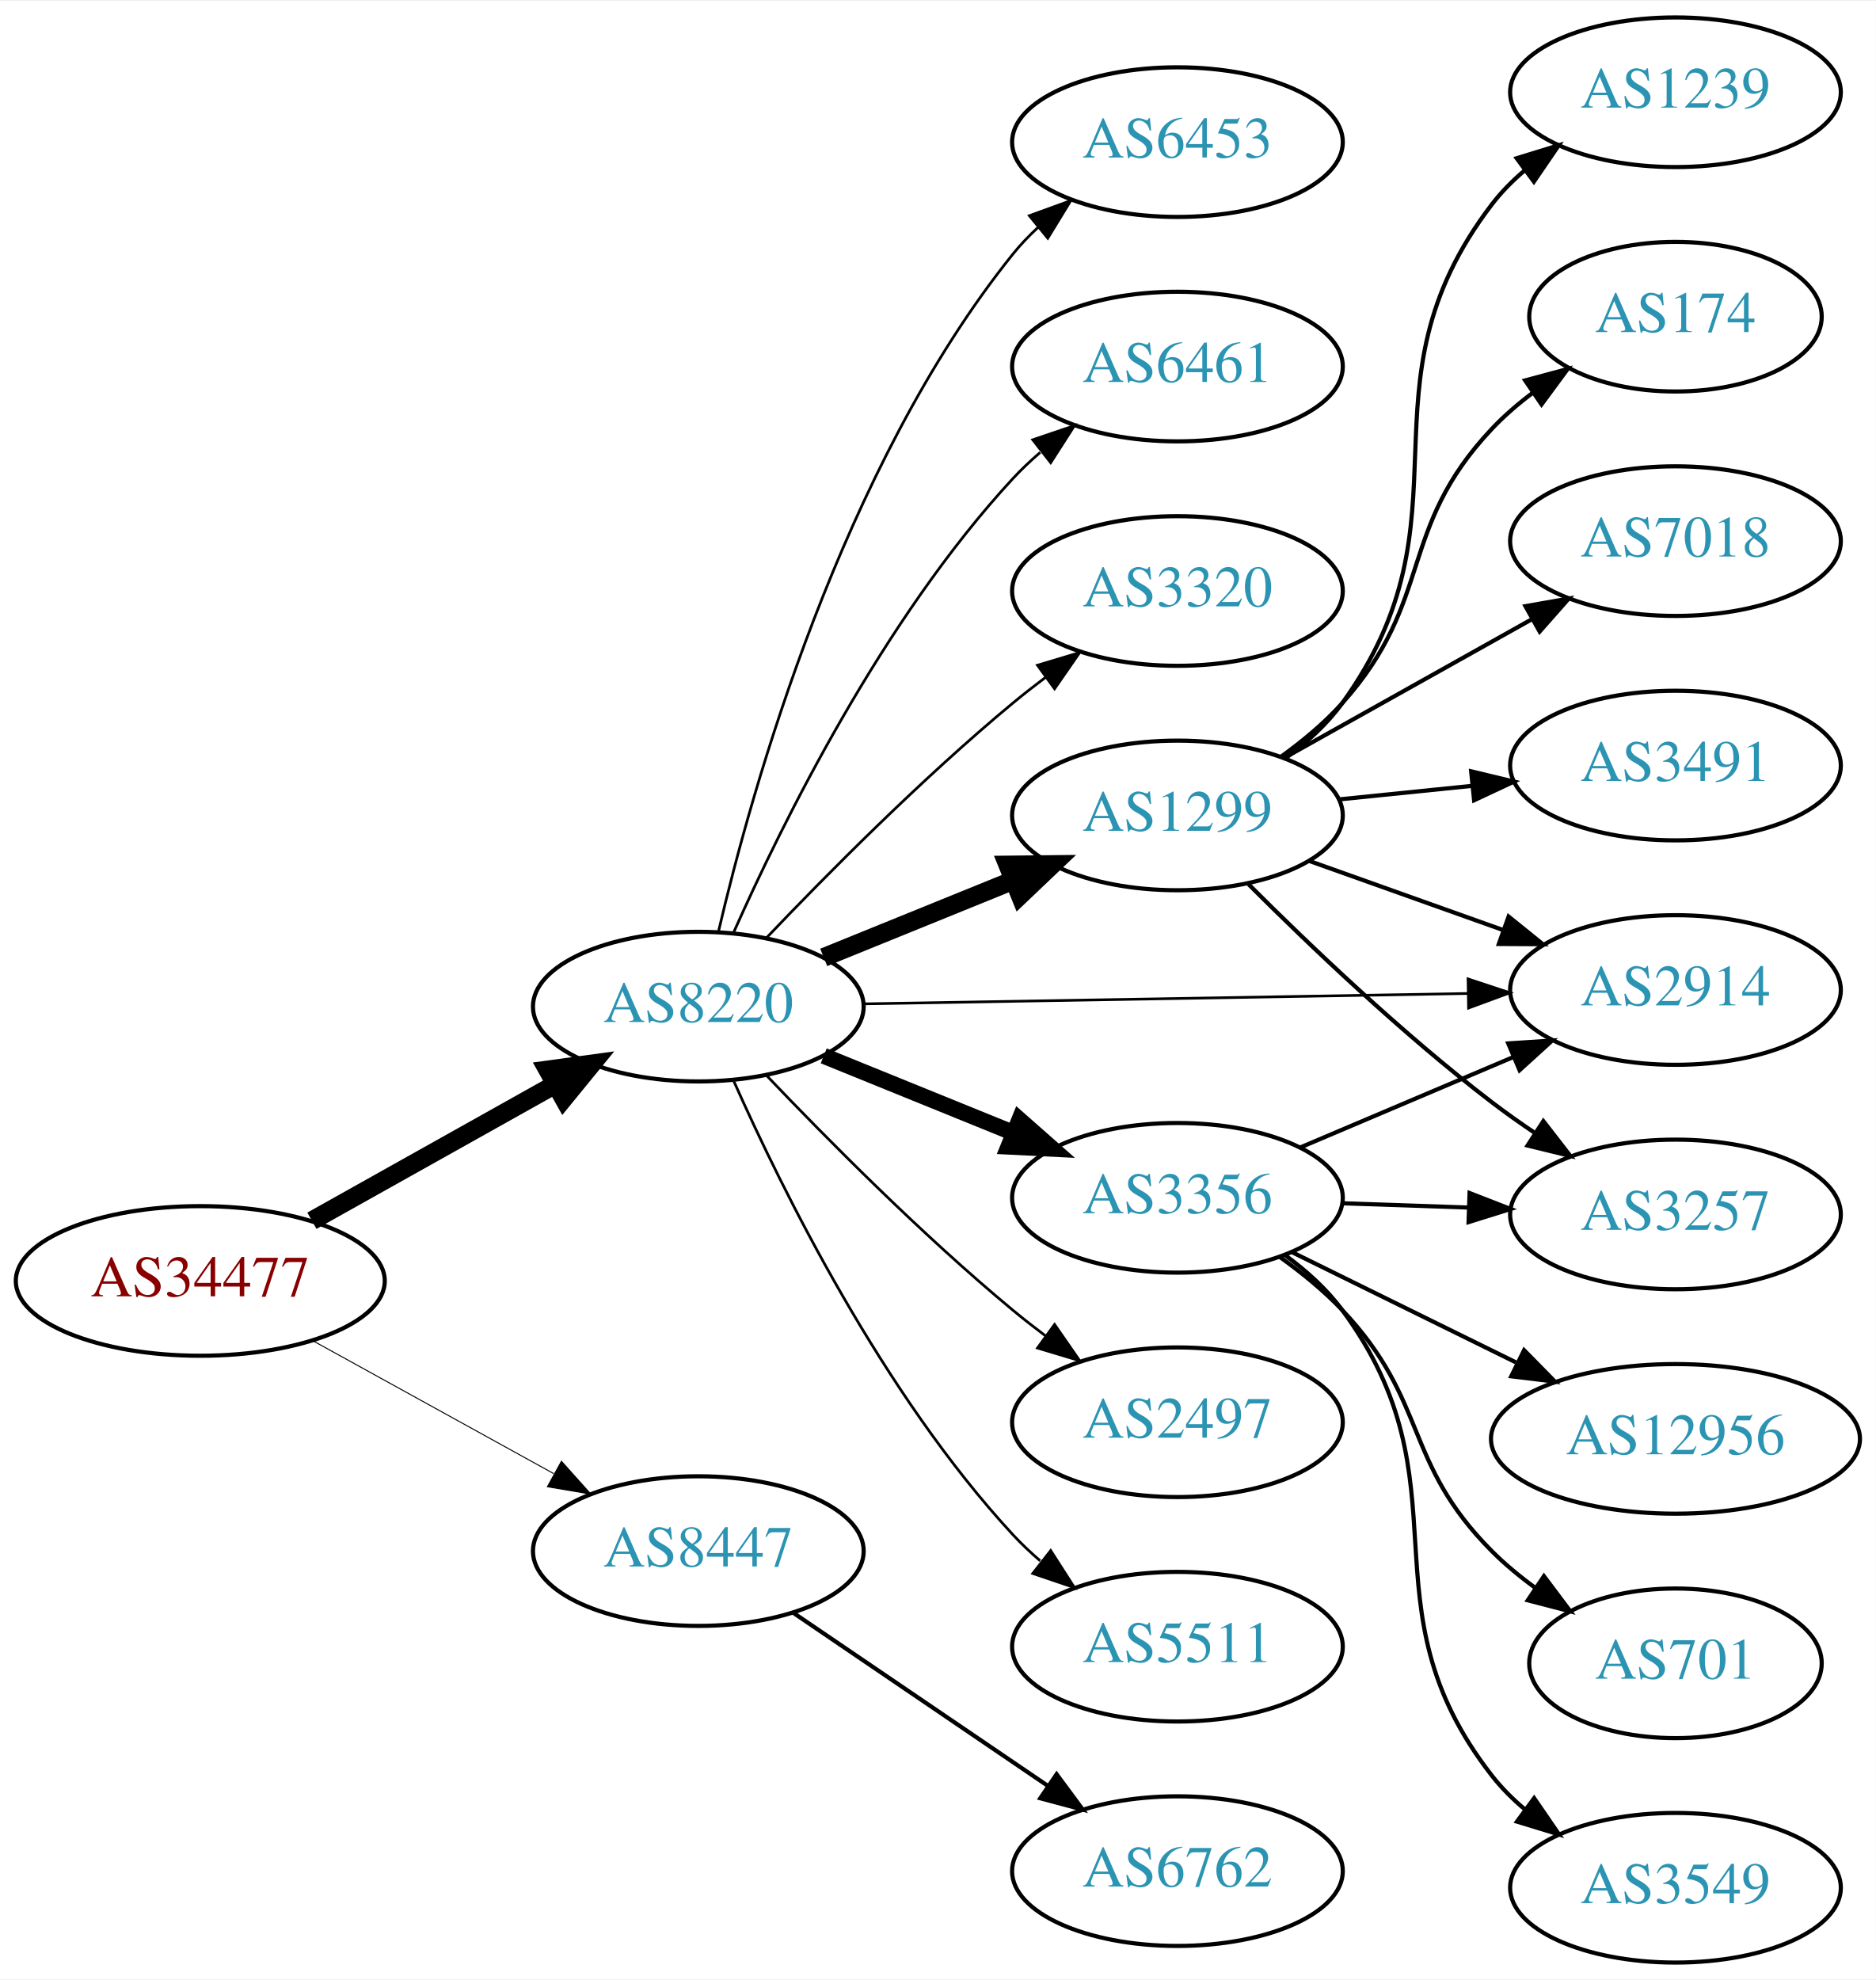
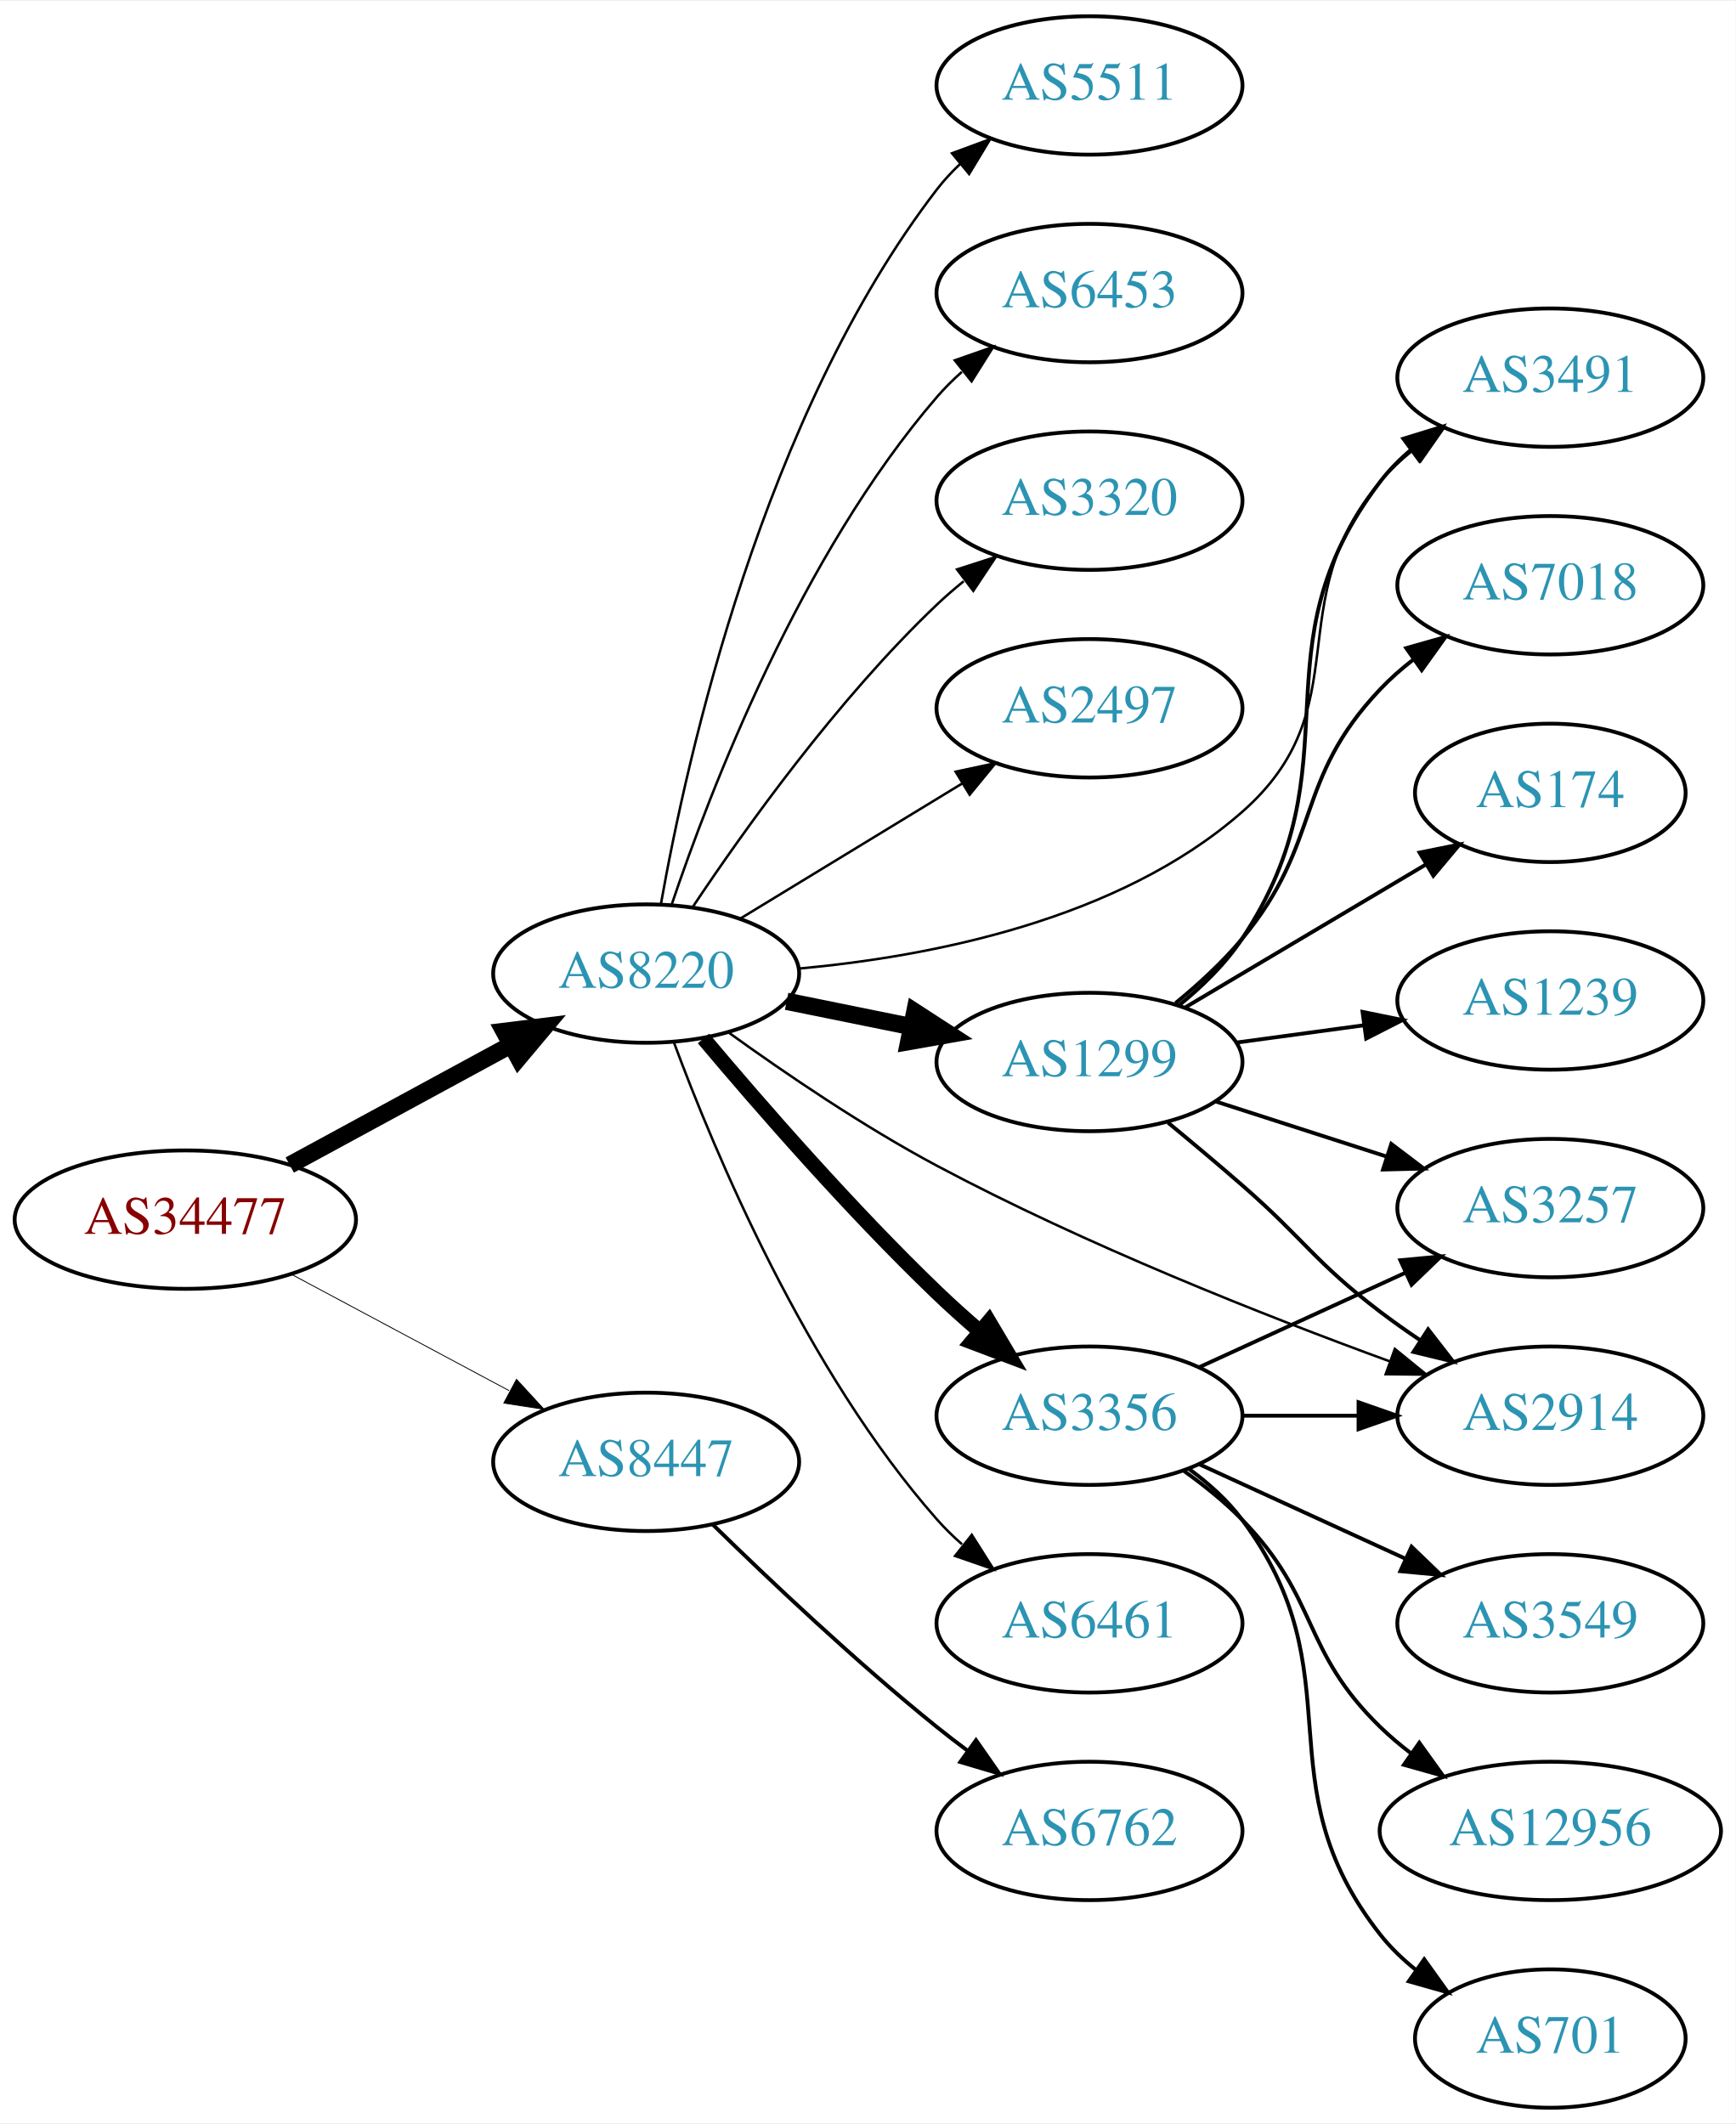
- <svg xmlns="http://www.w3.org/2000/svg" xmlns:xlink="http://www.w3.org/1999/xlink" width="451pt" height="476pt" viewBox="0.00 0.00 451.37 476.00">
-   <g id="graph0" class="graph" transform="scale(1 1) rotate(0) translate(4 472)">
-     <polygon fill="white" stroke="none" points="-4,4 -4,-472 447.37,-472 447.37,4 -4,4" />
+ <svg xmlns="http://www.w3.org/2000/svg" xmlns:xlink="http://www.w3.org/1999/xlink" width="451pt" height="552pt" viewBox="0.00 0.00 451.37 552.00">
+   <g id="graph0" class="graph" transform="scale(1 1) rotate(0) translate(4 548)">
+     <polygon fill="white" stroke="none" points="-4,4 -4,-548 447.37,-548 447.37,4 -4,4" />
    <g id="node1" class="node">
      <g id="a_node1">
        <a xlink:href="/asn/34477" xlink:title="AS34477 ~ ARAplus GmbH [AT]">
-           <ellipse fill="#ffffff" stroke="black" cx="44.196" cy="-164" rx="44.393" ry="18" />
-           <text text-anchor="middle" x="44.196" y="-160.3" font-family="Times,serif" font-size="14.00" fill="#880000">AS34477</text>
+           <ellipse fill="#ffffff" stroke="black" cx="44.196" cy="-231" rx="44.393" ry="18" />
+           <text text-anchor="middle" x="44.196" y="-227.3" font-family="Times,serif" font-size="14.00" fill="#880000">AS34477</text>
        </a>
      </g>
    </g>
    <g id="node2" class="node">
      <g id="a_node2">
        <a xlink:href="/asn/8220" xlink:title="AS8220 ~ COLT [GB]">
-           <ellipse fill="#ffffff" stroke="black" cx="164.039" cy="-230" rx="39.794" ry="18" />
-           <text text-anchor="middle" x="164.039" y="-226.3" font-family="Times,serif" font-size="14.00" fill="#2c94b3">AS8220</text>
+           <ellipse fill="#ffffff" stroke="black" cx="164.039" cy="-295" rx="39.794" ry="18" />
+           <text text-anchor="middle" x="164.039" y="-291.3" font-family="Times,serif" font-size="14.00" fill="#2c94b3">AS8220</text>
        </a>
      </g>
    </g>
    <g id="edge1" class="edge">
-       <path fill="none" stroke="black" stroke-width="4.5" d="M71.057,-178.484C88.291,-188.136 111.105,-200.914 129.7,-211.328" />
-       <polygon fill="black" stroke="black" stroke-width="4.5" points="127.798,-214.776 138.447,-216.227 131.646,-207.905 127.798,-214.776" />
+       <path fill="none" stroke="black" stroke-width="4.5" d="M71.349,-245.204C88.287,-254.403 110.523,-266.479 128.855,-276.435" />
+       <polygon fill="black" stroke="black" stroke-width="4.5" points="127.101,-279.963 137.767,-281.275 130.859,-273.043 127.101,-279.963" />
    </g>
    <g id="node3" class="node">
      <g id="a_node3">
        <a xlink:href="/asn/8447" xlink:title="AS8447 ~ A1 Telekom Austria AG [AT]">
-           <ellipse fill="#ffffff" stroke="black" cx="164.039" cy="-99" rx="39.794" ry="18" />
-           <text text-anchor="middle" x="164.039" y="-95.3" font-family="Times,serif" font-size="14.00" fill="#2c94b3">AS8447</text>
+           <ellipse fill="#ffffff" stroke="black" cx="164.039" cy="-168" rx="39.794" ry="18" />
+           <text text-anchor="middle" x="164.039" y="-164.3" font-family="Times,serif" font-size="14.00" fill="#2c94b3">AS8447</text>
        </a>
      </g>
    </g>
    <g id="edge2" class="edge">
-       <path fill="none" stroke="black" stroke-width="0.237" d="M71.349,-149.574C88.403,-140.168 110.827,-127.799 129.231,-117.648" />
-       <polygon fill="black" stroke="black" stroke-width="0.237" points="131.103,-120.612 138.169,-112.718 127.722,-114.483 131.103,-120.612" />
+       <path fill="none" stroke="black" stroke-width="0.225" d="M71.642,-216.862C88.4,-207.903 110.255,-196.219 128.392,-186.523" />
+       <polygon fill="black" stroke="black" stroke-width="0.225" points="130.321,-189.46 137.49,-181.659 127.021,-183.287 130.321,-189.46" />
    </g>
    <g id="node4" class="node">
      <g id="a_node4">
-         <a xlink:href="/asn/3356" xlink:title="AS3356 ~ Level 3 Parent, LLC [US]">
-           <ellipse fill="#ffffff" stroke="black" cx="279.332" cy="-184" rx="39.794" ry="18" />
-           <text text-anchor="middle" x="279.332" y="-180.3" font-family="Times,serif" font-size="14.00" fill="#2c94b3">AS3356</text>
+         <a xlink:href="/asn/2497" xlink:title="AS2497 ~ Internet Initiative Japan Inc. [JP]">
+           <ellipse fill="#ffffff" stroke="black" cx="279.332" cy="-364" rx="39.794" ry="18" />
+           <text text-anchor="middle" x="279.332" y="-360.3" font-family="Times,serif" font-size="14.00" fill="#2c94b3">AS2497</text>
        </a>
      </g>
    </g>
    <g id="edge3" class="edge">
-       <path fill="none" stroke="black" stroke-width="3.857" d="M194.214,-218.154C208.09,-212.52 224.867,-205.708 239.776,-199.654" />
-       <polygon fill="black" stroke="black" stroke-width="3.857" points="241.306,-202.811 249.255,-195.806 238.673,-196.325 241.306,-202.811" />
+       <path fill="none" stroke="black" stroke-width="0.643" d="M188.513,-309.297C205.223,-319.474 227.878,-333.272 246.255,-344.464" />
+       <polygon fill="black" stroke="black" stroke-width="0.643" points="244.526,-347.509 254.887,-349.721 248.167,-341.531 244.526,-347.509" />
    </g>
    <g id="node5" class="node">
      <g id="a_node5">
-         <a xlink:href="/asn/2497" xlink:title="AS2497 ~ Internet Initiative Japan Inc. [JP]">
-           <ellipse fill="#ffffff" stroke="black" cx="279.332" cy="-130" rx="39.794" ry="18" />
-           <text text-anchor="middle" x="279.332" y="-126.3" font-family="Times,serif" font-size="14.00" fill="#2c94b3">AS2497</text>
+         <a xlink:href="/asn/3491" xlink:title="AS3491 ~ PCCW Global, Inc. [US]">
+           <ellipse fill="#ffffff" stroke="black" cx="399.174" cy="-450" rx="39.794" ry="18" />
+           <text text-anchor="middle" x="399.174" y="-446.3" font-family="Times,serif" font-size="14.00" fill="#2c94b3">AS3491</text>
        </a>
      </g>
    </g>
    <g id="edge4" class="edge">
-       <path fill="none" stroke="black" stroke-width="0.643" d="M180.344,-213.545C194.957,-198.204 217.913,-175.044 239.685,-157 242.206,-154.911 244.882,-152.816 247.604,-150.767" />
-       <polygon fill="black" stroke="black" stroke-width="0.643" points="249.765,-153.523 255.797,-144.813 245.65,-147.861 249.765,-153.523" />
+       <path fill="none" stroke="black" stroke-width="0.643" d="M203.609,-296.287C237.72,-299.376 286.915,-308.858 318.978,-337 350.12,-364.333 328.148,-391.423 354.978,-423 357.412,-425.864 360.228,-428.522 363.233,-430.962" />
+       <polygon fill="black" stroke="black" stroke-width="0.643" points="361.332,-433.906 371.493,-436.907 365.421,-428.225 361.332,-433.906" />
    </g>
    <g id="node6" class="node">
      <g id="a_node6">
-         <a xlink:href="/asn/1299" xlink:title="AS1299 ~ Telia Carrier [EU]">
-           <ellipse fill="#ffffff" stroke="black" cx="279.332" cy="-276" rx="39.794" ry="18" />
-           <text text-anchor="middle" x="279.332" y="-272.3" font-family="Times,serif" font-size="14.00" fill="#2c94b3">AS1299</text>
+         <a xlink:href="/asn/3356" xlink:title="AS3356 ~ Level 3 Parent, LLC [US]">
+           <ellipse fill="#ffffff" stroke="black" cx="279.332" cy="-180" rx="39.794" ry="18" />
+           <text text-anchor="middle" x="279.332" y="-176.3" font-family="Times,serif" font-size="14.00" fill="#2c94b3">AS3356</text>
        </a>
      </g>
    </g>
    <g id="edge5" class="edge">
-       <path fill="none" stroke="black" stroke-width="4.5" d="M194.214,-241.846C208.09,-247.48 224.867,-254.292 239.776,-260.346" />
-       <polygon fill="black" stroke="black" stroke-width="4.5" points="238.508,-264.08 249.255,-264.194 241.471,-256.784 238.508,-264.08" />
+       <path fill="none" stroke="black" stroke-width="3.857" d="M178.949,-278.12C193.455,-260.865 217.176,-233.608 239.685,-212 243.192,-208.633 247.007,-205.213 250.829,-201.924" />
+       <polygon fill="black" stroke="black" stroke-width="3.857" points="253.177,-204.522 258.587,-195.413 248.677,-199.161 253.177,-204.522" />
    </g>
    <g id="node7" class="node">
      <g id="a_node7">
-         <a xlink:href="/asn/5511" xlink:title="AS5511 ~ Orange S.A. [FR]">
-           <ellipse fill="#ffffff" stroke="black" cx="279.332" cy="-76" rx="39.794" ry="18" />
-           <text text-anchor="middle" x="279.332" y="-72.3" font-family="Times,serif" font-size="14.00" fill="#2c94b3">AS5511</text>
+         <a xlink:href="/asn/6461" xlink:title="AS6461 ~ Zayo Bandwidth [US]">
+           <ellipse fill="#ffffff" stroke="black" cx="279.332" cy="-126" rx="39.794" ry="18" />
+           <text text-anchor="middle" x="279.332" y="-122.3" font-family="Times,serif" font-size="14.00" fill="#2c94b3">AS6461</text>
        </a>
      </g>
    </g>
    <g id="edge6" class="edge">
-       <path fill="none" stroke="black" stroke-width="0.643" d="M172.606,-212.004C184.226,-185.857 208.435,-136.803 239.685,-103 241.717,-100.803 243.956,-98.682 246.303,-96.662" />
-       <polygon fill="black" stroke="black" stroke-width="0.643" points="248.83,-99.128 254.548,-90.209 244.515,-93.616 248.83,-99.128" />
+       <path fill="none" stroke="black" stroke-width="0.643" d="M171.217,-277.21C181.804,-248.597 205.614,-191.653 239.685,-153 241.664,-150.755 243.866,-148.601 246.187,-146.557" />
+       <polygon fill="black" stroke="black" stroke-width="0.643" points="248.72,-149.015 254.385,-140.062 244.373,-143.528 248.72,-149.015" />
    </g>
    <g id="node8" class="node">
      <g id="a_node8">
-         <a xlink:href="/asn/6453" xlink:title="AS6453 ~ TATA COMMUNICATIONS (AMERICA) INC [US]">
-           <ellipse fill="#ffffff" stroke="black" cx="279.332" cy="-438" rx="39.794" ry="18" />
-           <text text-anchor="middle" x="279.332" y="-434.3" font-family="Times,serif" font-size="14.00" fill="#2c94b3">AS6453</text>
+         <a xlink:href="/asn/1299" xlink:title="AS1299 ~ Telia Carrier [EU]">
+           <ellipse fill="#ffffff" stroke="black" cx="279.332" cy="-272" rx="39.794" ry="18" />
+           <text text-anchor="middle" x="279.332" y="-268.3" font-family="Times,serif" font-size="14.00" fill="#2c94b3">AS1299</text>
        </a>
      </g>
    </g>
    <g id="edge7" class="edge">
-       <path fill="none" stroke="black" stroke-width="0.643" d="M168.855,-247.923C176.942,-282.539 198.529,-359.695 239.685,-411 241.51,-413.274 243.575,-415.439 245.778,-417.479" />
-       <polygon fill="black" stroke="black" stroke-width="0.643" points="243.698,-420.299 253.654,-423.922 248.13,-414.882 243.698,-420.299" />
+       <path fill="none" stroke="black" stroke-width="4.5" d="M200.574,-287.786C210.803,-285.709 222.104,-283.415 232.846,-281.234" />
+       <polygon fill="black" stroke="black" stroke-width="4.5" points="233.905,-285.037 242.922,-279.189 232.338,-277.319 233.905,-285.037" />
    </g>
    <g id="node9" class="node">
      <g id="a_node9">
-         <a xlink:href="/asn/2914" xlink:title="AS2914 ~ NTT America, Inc. [US]">
-           <ellipse fill="#ffffff" stroke="black" cx="399.174" cy="-234" rx="39.794" ry="18" />
-           <text text-anchor="middle" x="399.174" y="-230.3" font-family="Times,serif" font-size="14.00" fill="#2c94b3">AS2914</text>
+         <a xlink:href="/asn/5511" xlink:title="AS5511 ~ Orange S.A. [FR]">
+           <ellipse fill="#ffffff" stroke="black" cx="279.332" cy="-526" rx="39.794" ry="18" />
+           <text text-anchor="middle" x="279.332" y="-522.3" font-family="Times,serif" font-size="14.00" fill="#2c94b3">AS5511</text>
        </a>
      </g>
    </g>
    <g id="edge8" class="edge">
-       <path fill="none" stroke="black" stroke-width="0.643" d="M203.798,-230.665C243.714,-231.35 306.032,-232.419 349.304,-233.162" />
-       <polygon fill="black" stroke="black" stroke-width="0.643" points="349.264,-236.661 359.322,-233.333 349.384,-229.662 349.264,-236.661" />
+       <path fill="none" stroke="black" stroke-width="0.643" d="M167.886,-313.13C174.596,-351.056 194.376,-440.12 239.685,-499 241.463,-501.311 243.495,-503.501 245.675,-505.56" />
+       <polygon fill="black" stroke="black" stroke-width="0.643" points="243.571,-508.362 253.507,-512.038 248.032,-502.967 243.571,-508.362" />
    </g>
    <g id="node10" class="node">
      <g id="a_node10">
-         <a xlink:href="/asn/6461" xlink:title="AS6461 ~ Zayo Bandwidth [US]">
-           <ellipse fill="#ffffff" stroke="black" cx="279.332" cy="-384" rx="39.794" ry="18" />
-           <text text-anchor="middle" x="279.332" y="-380.3" font-family="Times,serif" font-size="14.00" fill="#2c94b3">AS6461</text>
+         <a xlink:href="/asn/2914" xlink:title="AS2914 ~ NTT America, Inc. [US]">
+           <ellipse fill="#ffffff" stroke="black" cx="399.174" cy="-180" rx="39.794" ry="18" />
+           <text text-anchor="middle" x="399.174" y="-176.3" font-family="Times,serif" font-size="14.00" fill="#2c94b3">AS2914</text>
        </a>
      </g>
    </g>
    <g id="edge9" class="edge">
-       <path fill="none" stroke="black" stroke-width="0.643" d="M172.606,-247.996C184.226,-274.143 208.435,-323.197 239.685,-357 241.717,-359.197 243.956,-361.318 246.303,-363.339" />
-       <polygon fill="black" stroke="black" stroke-width="0.643" points="244.515,-366.384 254.548,-369.791 248.83,-360.872 244.515,-366.384" />
+       <path fill="none" stroke="black" stroke-width="0.643" d="M185.573,-279.605C200.189,-269.062 220.552,-255.198 239.685,-245 278.215,-224.464 324.677,-206.104 357.302,-194.179" />
+       <polygon fill="black" stroke="black" stroke-width="0.643" points="358.743,-197.38 366.958,-190.689 356.364,-190.797 358.743,-197.38" />
    </g>
    <g id="node11" class="node">
      <g id="a_node11">
+         <a xlink:href="/asn/6453" xlink:title="AS6453 ~ TATA COMMUNICATIONS (AMERICA) INC [US]">
+           <ellipse fill="#ffffff" stroke="black" cx="279.332" cy="-472" rx="39.794" ry="18" />
+           <text text-anchor="middle" x="279.332" y="-468.3" font-family="Times,serif" font-size="14.00" fill="#2c94b3">AS6453</text>
+         </a>
+       </g>
+     </g>
+     <g id="edge10" class="edge">
+       <path fill="none" stroke="black" stroke-width="0.643" d="M170.644,-312.837C180.711,-342.752 204.172,-403.798 239.685,-445 241.639,-447.267 243.823,-449.437 246.131,-451.491" />
+       <polygon fill="black" stroke="black" stroke-width="0.643" points="244.305,-454.511 254.307,-458.006 248.667,-449.037 244.305,-454.511" />
+     </g>
+     <g id="node12" class="node">
+       <g id="a_node12">
        <a xlink:href="/asn/3320" xlink:title="AS3320 ~ DTAG [DE]">
-           <ellipse fill="#ffffff" stroke="black" cx="279.332" cy="-330" rx="39.794" ry="18" />
-           <text text-anchor="middle" x="279.332" y="-326.3" font-family="Times,serif" font-size="14.00" fill="#2c94b3">AS3320</text>
-         </a>
-       </g>
-     </g>
-     <g id="edge10" class="edge">
-       <path fill="none" stroke="black" stroke-width="0.643" d="M180.344,-246.455C194.957,-261.796 217.913,-284.956 239.685,-303 242.206,-305.089 244.882,-307.184 247.604,-309.233" />
-       <polygon fill="black" stroke="black" stroke-width="0.643" points="245.65,-312.139 255.797,-315.187 249.765,-306.477 245.65,-312.139" />
+           <ellipse fill="#ffffff" stroke="black" cx="279.332" cy="-418" rx="39.794" ry="18" />
+           <text text-anchor="middle" x="279.332" y="-414.3" font-family="Times,serif" font-size="14.00" fill="#2c94b3">AS3320</text>
+         </a>
+       </g>
+     </g>
+     <g id="edge11" class="edge">
+       <path fill="none" stroke="black" stroke-width="0.643" d="M176.081,-312.211C189.573,-332.458 213.82,-366.423 239.685,-391 241.855,-393.061 244.193,-395.085 246.607,-397.039" />
+       <polygon fill="black" stroke="black" stroke-width="0.643" points="244.888,-400.127 254.974,-403.37 249.112,-394.545 244.888,-400.127" />
    </g>
    <g id="node20" class="node">
      <g id="a_node20">
        <a xlink:href="/asn/6762" xlink:title="AS6762 ~ TELECOM ITALIA SPARKLE S.p.A. [IT]">
-           <ellipse fill="#ffffff" stroke="black" cx="279.332" cy="-22" rx="39.794" ry="18" />
-           <text text-anchor="middle" x="279.332" y="-18.3" font-family="Times,serif" font-size="14.00" fill="#2c94b3">AS6762</text>
-         </a>
-       </g>
-     </g>
-     <g id="edge22" class="edge">
-       <path fill="none" stroke="black" d="M186.883,-84.154C204.28,-72.33 228.827,-55.646 248.11,-42.54" />
-       <polygon fill="black" stroke="black" points="250.251,-45.317 256.555,-36.801 246.317,-39.527 250.251,-45.317" />
-     </g>
-     <g id="edge15" class="edge">
-       <path fill="none" stroke="black" d="M308.858,-196.104C324.232,-202.627 343.408,-210.763 360.047,-217.823" />
-       <polygon fill="black" stroke="black" points="358.929,-221.151 369.502,-221.835 361.663,-214.707 358.929,-221.151" />
-     </g>
-     <g id="node12" class="node">
-       <g id="a_node12">
-         <a xlink:href="/asn/12956" xlink:title="AS12956 ~ TELXIUS [ES]">
-           <ellipse fill="#ffffff" stroke="black" cx="399.174" cy="-126" rx="44.393" ry="18" />
-           <text text-anchor="middle" x="399.174" y="-122.3" font-family="Times,serif" font-size="14.00" fill="#2c94b3">AS12956</text>
-         </a>
-       </g>
-     </g>
-     <g id="edge11" class="edge">
-       <path fill="none" stroke="black" d="M306.778,-170.984C322.695,-163.149 343.21,-153.052 360.77,-144.41" />
-       <polygon fill="black" stroke="black" points="362.747,-147.338 370.174,-139.781 359.656,-141.057 362.747,-147.338" />
+           <ellipse fill="#ffffff" stroke="black" cx="279.332" cy="-72" rx="39.794" ry="18" />
+           <text text-anchor="middle" x="279.332" y="-68.3" font-family="Times,serif" font-size="14.00" fill="#2c94b3">AS6762</text>
+         </a>
+       </g>
+     </g>
+     <g id="edge23" class="edge">
+       <path fill="none" stroke="black" d="M181.353,-151.703C196.099,-137.274 218.655,-115.935 239.685,-99 242.235,-96.947 244.932,-94.876 247.667,-92.843" />
+       <polygon fill="black" stroke="black" points="249.82,-95.605 255.88,-86.915 245.723,-89.929 249.82,-95.605" />
+     </g>
+     <g id="edge13" class="edge">
+       <path fill="none" stroke="black" d="M319.244,-180C328.798,-180 339.147,-180 349.11,-180" />
+       <polygon fill="black" stroke="black" points="349.302,-183.5 359.302,-180 349.302,-176.5 349.302,-183.5" />
    </g>
    <g id="node13" class="node">
      <g id="a_node13">
-         <a xlink:href="/asn/3257" xlink:title="AS3257 ~ GTT [DE]">
-           <ellipse fill="#ffffff" stroke="black" cx="399.174" cy="-180" rx="39.794" ry="18" />
-           <text text-anchor="middle" x="399.174" y="-176.3" font-family="Times,serif" font-size="14.00" fill="#2c94b3">AS3257</text>
+         <a xlink:href="/asn/3549" xlink:title="AS3549 ~ Level 3 Parent, LLC [US]">
+           <ellipse fill="#ffffff" stroke="black" cx="399.174" cy="-126" rx="39.794" ry="18" />
+           <text text-anchor="middle" x="399.174" y="-122.3" font-family="Times,serif" font-size="14.00" fill="#2c94b3">AS3549</text>
        </a>
      </g>
    </g>
    <g id="edge12" class="edge">
-       <path fill="none" stroke="black" d="M318.918,-182.69C328.684,-182.359 339.301,-181.998 349.495,-181.652" />
-       <polygon fill="black" stroke="black" points="349.626,-185.15 359.501,-181.313 349.388,-178.154 349.626,-185.15" />
+       <path fill="none" stroke="black" d="M307.96,-167.339C323.917,-160.027 344.188,-150.739 361.471,-142.819" />
+       <polygon fill="black" stroke="black" points="363.085,-145.929 370.718,-138.581 360.169,-139.565 363.085,-145.929" />
    </g>
    <g id="node14" class="node">
      <g id="a_node14">
-         <a xlink:href="/asn/701" xlink:title="AS701 ~ UUNET [US]">
-           <ellipse fill="#ffffff" stroke="black" cx="399.174" cy="-72" rx="35.194" ry="18" />
-           <text text-anchor="middle" x="399.174" y="-68.3" font-family="Times,serif" font-size="14.00" fill="#2c94b3">AS701</text>
-         </a>
-       </g>
-     </g>
-     <g id="edge13" class="edge">
-       <path fill="none" stroke="black" d="M304.034,-169.715C309.286,-165.952 314.588,-161.635 318.978,-157 339.841,-134.972 333.558,-120.487 354.978,-99 358.155,-95.814 361.774,-92.827 365.536,-90.087" />
-       <polygon fill="black" stroke="black" points="367.518,-92.973 373.88,-84.501 363.624,-87.156 367.518,-92.973" />
+         <a xlink:href="/asn/12956" xlink:title="AS12956 ~ TELXIUS [ES]">
+           <ellipse fill="#ffffff" stroke="black" cx="399.174" cy="-72" rx="44.393" ry="18" />
+           <text text-anchor="middle" x="399.174" y="-68.3" font-family="Times,serif" font-size="14.00" fill="#2c94b3">AS12956</text>
+         </a>
+       </g>
+     </g>
+     <g id="edge14" class="edge">
+       <path fill="none" stroke="black" d="M303.926,-165.611C309.182,-161.852 314.513,-157.563 318.978,-153 339.151,-132.383 334.285,-119.094 354.978,-99 357.464,-96.586 360.202,-94.278 363.055,-92.1" />
+       <polygon fill="black" stroke="black" points="365.11,-94.934 371.291,-86.329 361.092,-89.202 365.11,-94.934" />
    </g>
    <g id="node15" class="node">
      <g id="a_node15">
-         <a xlink:href="/asn/3549" xlink:title="AS3549 ~ Level 3 Parent, LLC [US]">
-           <ellipse fill="#ffffff" stroke="black" cx="399.174" cy="-18" rx="39.794" ry="18" />
-           <text text-anchor="middle" x="399.174" y="-14.3" font-family="Times,serif" font-size="14.00" fill="#2c94b3">AS3549</text>
-         </a>
-       </g>
-     </g>
-     <g id="edge14" class="edge">
-       <path fill="none" stroke="black" d="M305.302,-170.148C310.376,-166.417 315.283,-162.004 318.978,-157 350.035,-114.937 322.856,-86.255 354.978,-45 357.287,-42.034 360.02,-39.309 362.973,-36.827" />
-       <polygon fill="black" stroke="black" points="365.166,-39.558 371.16,-30.822 361.026,-33.914 365.166,-39.558" />
-     </g>
-     <g id="edge17" class="edge">
-       <path fill="none" stroke="black" d="M310.986,-265.075C325.195,-260.01 342.278,-253.922 357.544,-248.481" />
-       <polygon fill="black" stroke="black" points="359.02,-251.671 367.264,-245.017 356.669,-245.077 359.02,-251.671" />
-     </g>
-     <g id="edge19" class="edge">
-       <path fill="none" stroke="black" d="M296.439,-259.439C311.049,-244.837 333.522,-223.392 354.978,-207 358.299,-204.463 361.865,-201.943 365.473,-199.52" />
-       <polygon fill="black" stroke="black" points="367.382,-202.453 373.873,-194.079 363.577,-196.578 367.382,-202.453" />
+         <a xlink:href="/asn/3257" xlink:title="AS3257 ~ GTT [DE]">
+           <ellipse fill="#ffffff" stroke="black" cx="399.174" cy="-234" rx="39.794" ry="18" />
+           <text text-anchor="middle" x="399.174" y="-230.3" font-family="Times,serif" font-size="14.00" fill="#2c94b3">AS3257</text>
+         </a>
+       </g>
+     </g>
+     <g id="edge15" class="edge">
+       <path fill="none" stroke="black" d="M307.96,-192.661C323.917,-199.973 344.188,-209.261 361.471,-217.181" />
+       <polygon fill="black" stroke="black" points="360.169,-220.435 370.718,-221.419 363.085,-214.071 360.169,-220.435" />
    </g>
    <g id="node16" class="node">
      <g id="a_node16">
-         <a xlink:href="/asn/7018" xlink:title="AS7018 ~ AT&amp;T Services, Inc. [US]">
-           <ellipse fill="#ffffff" stroke="black" cx="399.174" cy="-342" rx="39.794" ry="18" />
-           <text text-anchor="middle" x="399.174" y="-338.3" font-family="Times,serif" font-size="14.00" fill="#2c94b3">AS7018</text>
+         <a xlink:href="/asn/701" xlink:title="AS701 ~ UUNET [US]">
+           <ellipse fill="#ffffff" stroke="black" cx="399.174" cy="-18" rx="35.194" ry="18" />
+           <text text-anchor="middle" x="399.174" y="-14.3" font-family="Times,serif" font-size="14.00" fill="#2c94b3">AS701</text>
        </a>
      </g>
    </g>
    <g id="edge16" class="edge">
-       <path fill="none" stroke="black" d="M305.035,-289.836C322.319,-299.516 345.615,-312.563 364.584,-323.187" />
-       <polygon fill="black" stroke="black" points="363.068,-326.35 373.503,-328.182 366.489,-320.242 363.068,-326.35" />
+       <path fill="none" stroke="black" d="M305.262,-166.118C310.338,-162.389 315.256,-157.984 318.978,-153 349.249,-112.458 323.679,-84.754 354.978,-45 357.625,-41.639 360.813,-38.584 364.245,-35.839" />
+       <polygon fill="black" stroke="black" points="366.383,-38.614 372.552,-30 362.358,-32.887 366.383,-38.614" />
+     </g>
+     <g id="edge19" class="edge">
+       <path fill="none" stroke="black" d="M302.534,-286.679C308.575,-291.577 314.639,-297.47 318.978,-304 349.559,-350.022 321.408,-379.111 354.978,-423 357.262,-425.985 359.977,-428.724 362.919,-431.215" />
+       <polygon fill="black" stroke="black" points="360.963,-434.121 371.092,-437.231 365.113,-428.484 360.963,-434.121" />
+     </g>
+     <g id="edge18" class="edge">
+       <path fill="none" stroke="black" d="M299.756,-256.237C305.954,-251.123 312.805,-245.379 318.978,-240 335.342,-225.741 337.703,-220.141 354.978,-207 358.304,-204.47 361.874,-201.954 365.484,-199.534" />
+       <polygon fill="black" stroke="black" points="367.392,-202.468 373.885,-194.096 363.589,-196.591 367.392,-202.468" />
+     </g>
+     <g id="edge17" class="edge">
+       <path fill="none" stroke="black" d="M312.221,-261.717C325.846,-257.323 341.932,-252.136 356.481,-247.445" />
+       <polygon fill="black" stroke="black" points="357.816,-250.692 366.259,-244.292 355.667,-244.03 357.816,-250.692" />
    </g>
    <g id="node17" class="node">
      <g id="a_node17">
-         <a xlink:href="/asn/3491" xlink:title="AS3491 ~ PCCW Global, Inc. [US]">
-           <ellipse fill="#ffffff" stroke="black" cx="399.174" cy="-288" rx="39.794" ry="18" />
-           <text text-anchor="middle" x="399.174" y="-284.3" font-family="Times,serif" font-size="14.00" fill="#2c94b3">AS3491</text>
-         </a>
-       </g>
-     </g>
-     <g id="edge18" class="edge">
-       <path fill="none" stroke="black" d="M318.266,-279.863C328.464,-280.901 339.626,-282.038 350.289,-283.124" />
-       <polygon fill="black" stroke="black" points="350.007,-286.613 360.31,-284.144 350.717,-279.649 350.007,-286.613" />
+         <a xlink:href="/asn/174" xlink:title="AS174 ~ Cogent Communications [US]">
+           <ellipse fill="#ffffff" stroke="black" cx="399.174" cy="-342" rx="35.194" ry="18" />
+           <text text-anchor="middle" x="399.174" y="-338.3" font-family="Times,serif" font-size="14.00" fill="#2c94b3">AS174</text>
+         </a>
+       </g>
+     </g>
+     <g id="edge20" class="edge">
+       <path fill="none" stroke="black" d="M304.179,-286.166C322.259,-296.905 347.265,-311.76 366.941,-323.447" />
+       <polygon fill="black" stroke="black" points="365.177,-326.47 375.562,-328.568 368.752,-320.452 365.177,-326.47" />
    </g>
    <g id="node18" class="node">
      <g id="a_node18">
        <a xlink:href="/asn/1239" xlink:title="AS1239 ~ Sprint [US]">
-           <ellipse fill="#ffffff" stroke="black" cx="399.174" cy="-450" rx="39.794" ry="18" />
-           <text text-anchor="middle" x="399.174" y="-446.3" font-family="Times,serif" font-size="14.00" fill="#2c94b3">AS1239</text>
-         </a>
-       </g>
-     </g>
-     <g id="edge20" class="edge">
-       <path fill="none" stroke="black" d="M305.375,-289.799C310.445,-293.533 315.332,-297.96 318.978,-303 351.612,-348.116 321.2,-378.734 354.978,-423 357.258,-425.988 359.972,-428.728 362.912,-431.22" />
-       <polygon fill="black" stroke="black" points="360.955,-434.126 371.082,-437.238 365.106,-428.489 360.955,-434.126" />
+           <ellipse fill="#ffffff" stroke="black" cx="399.174" cy="-288" rx="39.794" ry="18" />
+           <text text-anchor="middle" x="399.174" y="-284.3" font-family="Times,serif" font-size="14.00" fill="#2c94b3">AS1239</text>
+         </a>
+       </g>
+     </g>
+     <g id="edge21" class="edge">
+       <path fill="none" stroke="black" d="M317.618,-277.062C328.149,-278.492 339.752,-280.068 350.792,-281.567" />
+       <polygon fill="black" stroke="black" points="350.346,-285.038 360.726,-282.916 351.288,-278.102 350.346,-285.038" />
    </g>
    <g id="node19" class="node">
      <g id="a_node19">
-         <a xlink:href="/asn/174" xlink:title="AS174 ~ Cogent Communications [US]">
-           <ellipse fill="#ffffff" stroke="black" cx="399.174" cy="-396" rx="35.194" ry="18" />
-           <text text-anchor="middle" x="399.174" y="-392.3" font-family="Times,serif" font-size="14.00" fill="#2c94b3">AS174</text>
-         </a>
-       </g>
-     </g>
-     <g id="edge21" class="edge">
-       <path fill="none" stroke="black" d="M304.225,-290.109C309.469,-293.879 314.72,-298.243 318.978,-303 341.264,-327.895 332.062,-344.683 354.978,-369 357.912,-372.113 361.28,-375.014 364.812,-377.672" />
-       <polygon fill="black" stroke="black" points="362.996,-380.669 373.228,-383.416 366.942,-374.888 362.996,-380.669" />
+         <a xlink:href="/asn/7018" xlink:title="AS7018 ~ AT&amp;T Services, Inc. [US]">
+           <ellipse fill="#ffffff" stroke="black" cx="399.174" cy="-396" rx="39.794" ry="18" />
+           <text text-anchor="middle" x="399.174" y="-392.3" font-family="Times,serif" font-size="14.00" fill="#2c94b3">AS7018</text>
+         </a>
+       </g>
+     </g>
+     <g id="edge22" class="edge">
+       <path fill="none" stroke="black" d="M301.693,-287.304C307.71,-292.22 313.973,-297.966 318.978,-304 340.062,-329.417 332.252,-345.04 354.978,-369 357.565,-371.727 360.483,-374.293 363.552,-376.676" />
+       <polygon fill="black" stroke="black" points="361.706,-379.656 371.901,-382.541 365.73,-373.929 361.706,-379.656" />
    </g>
  </g>
</svg>
